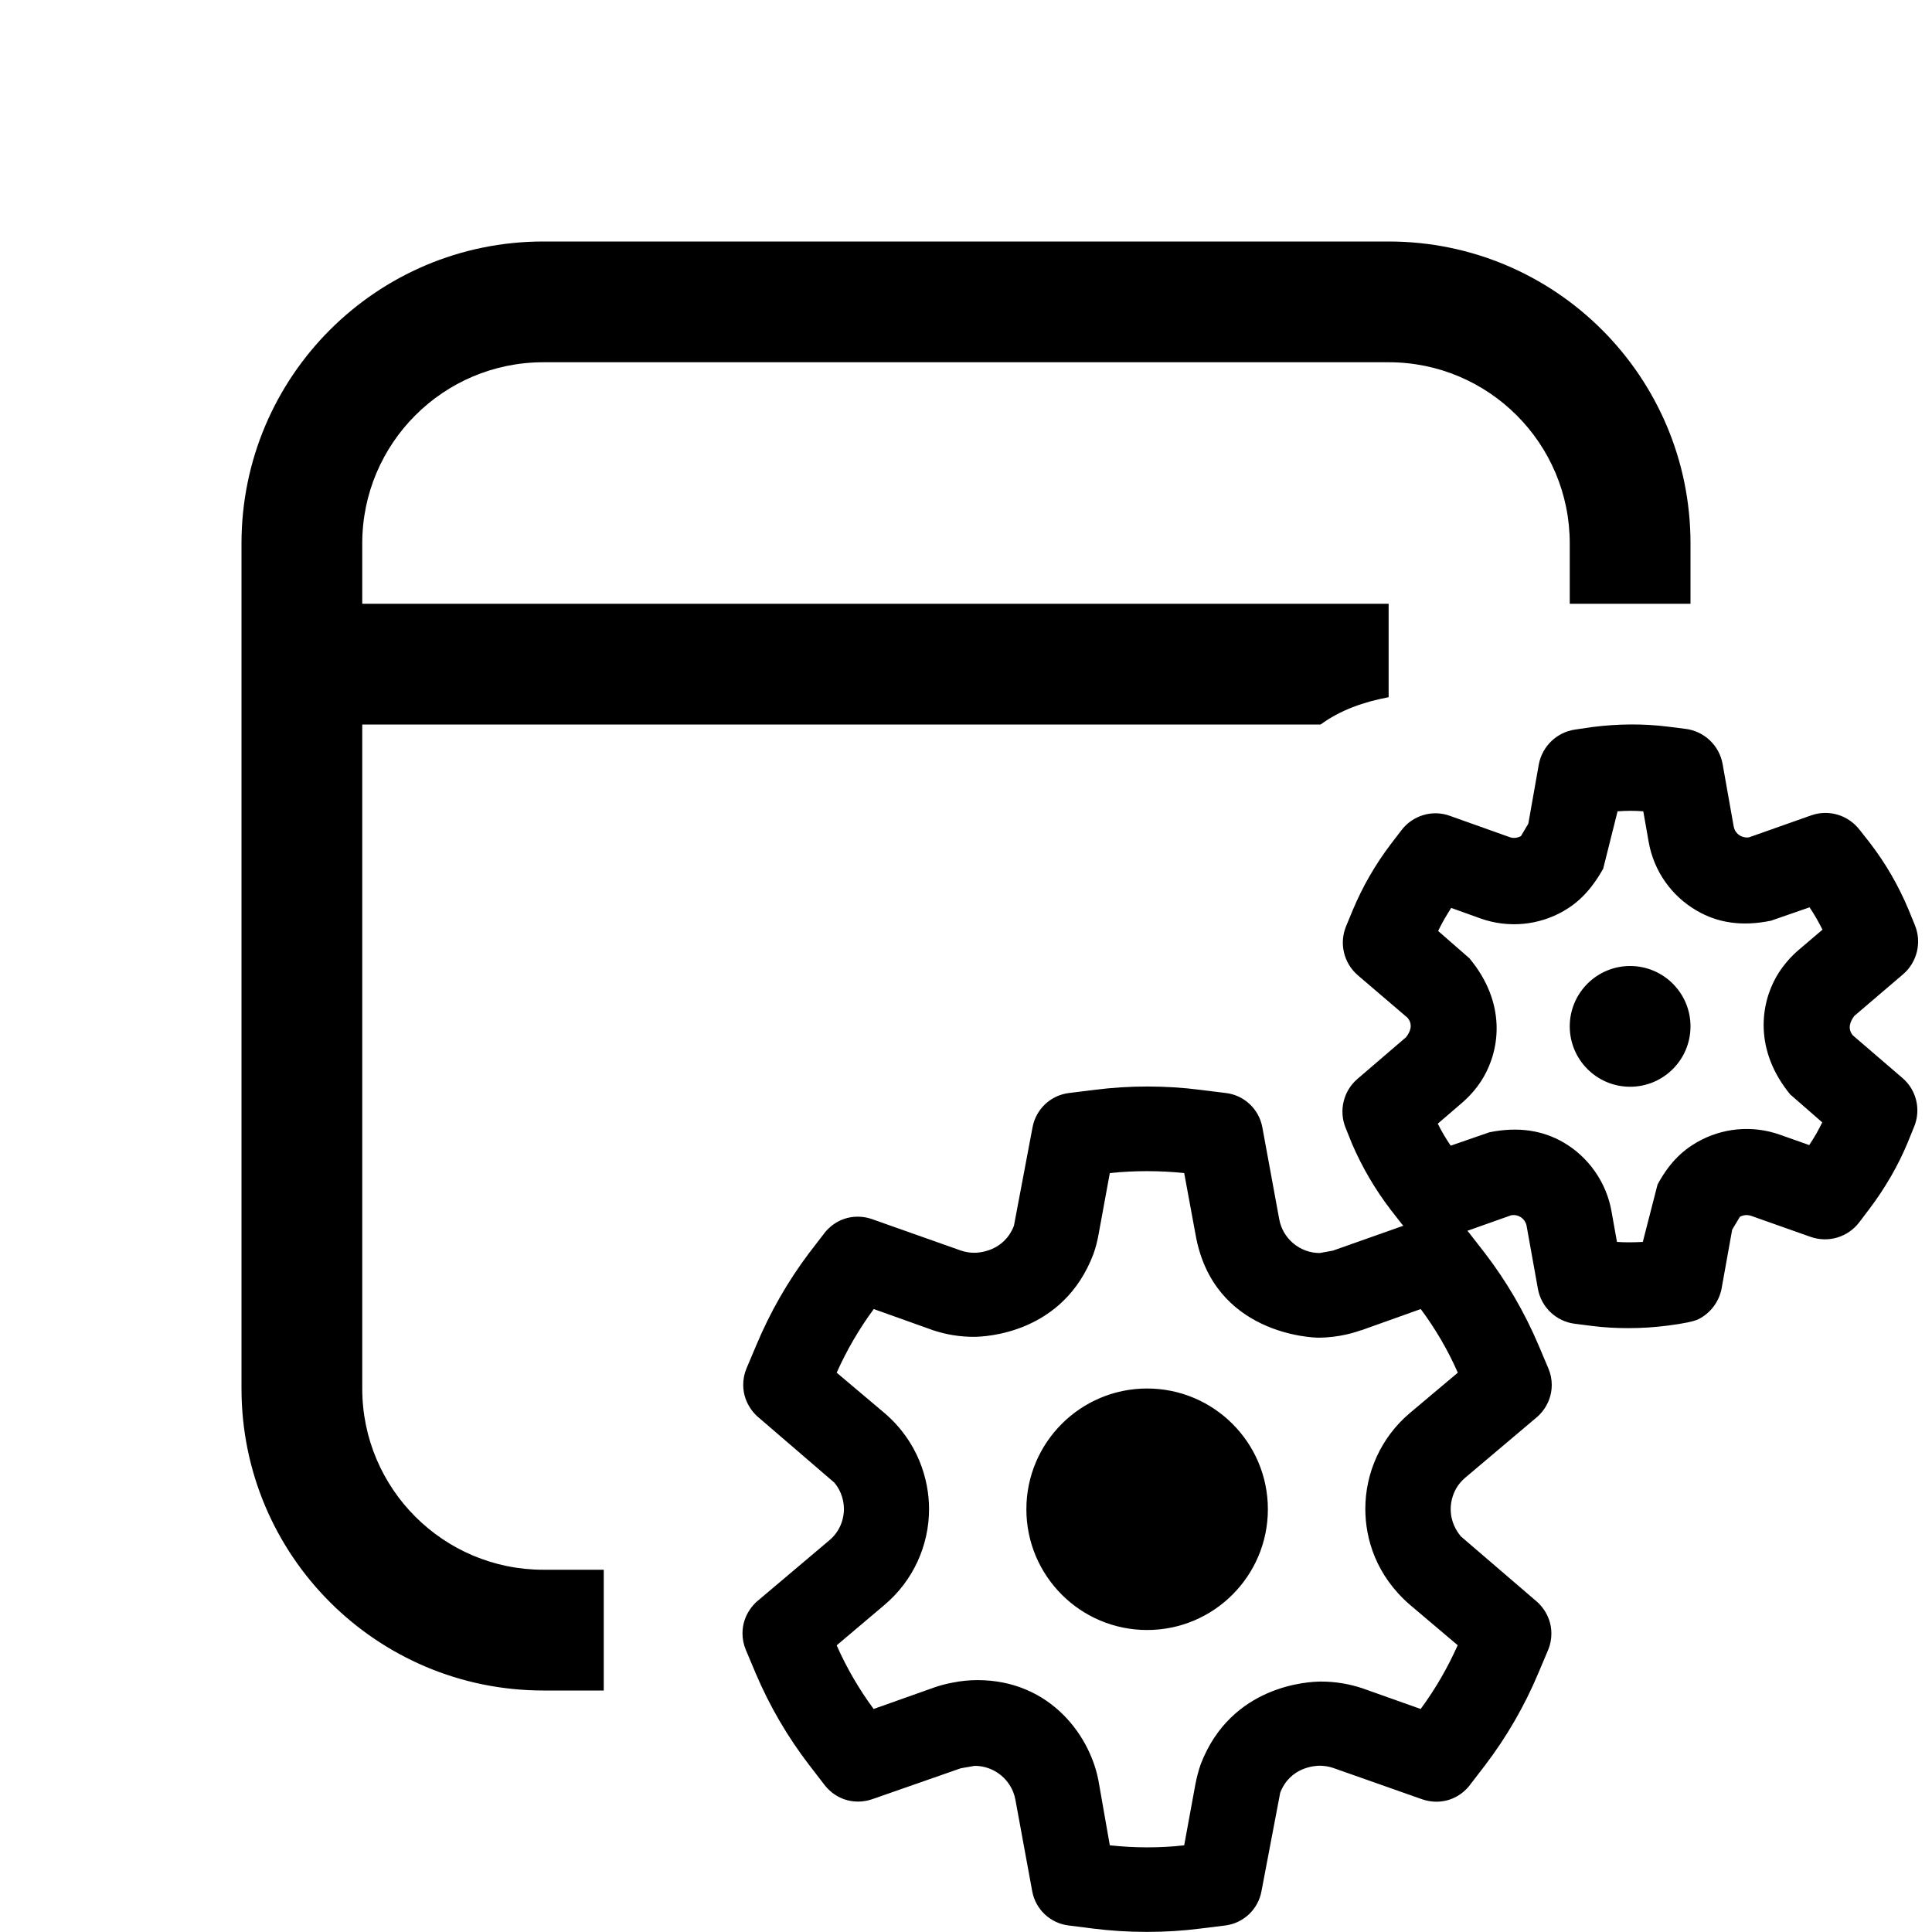
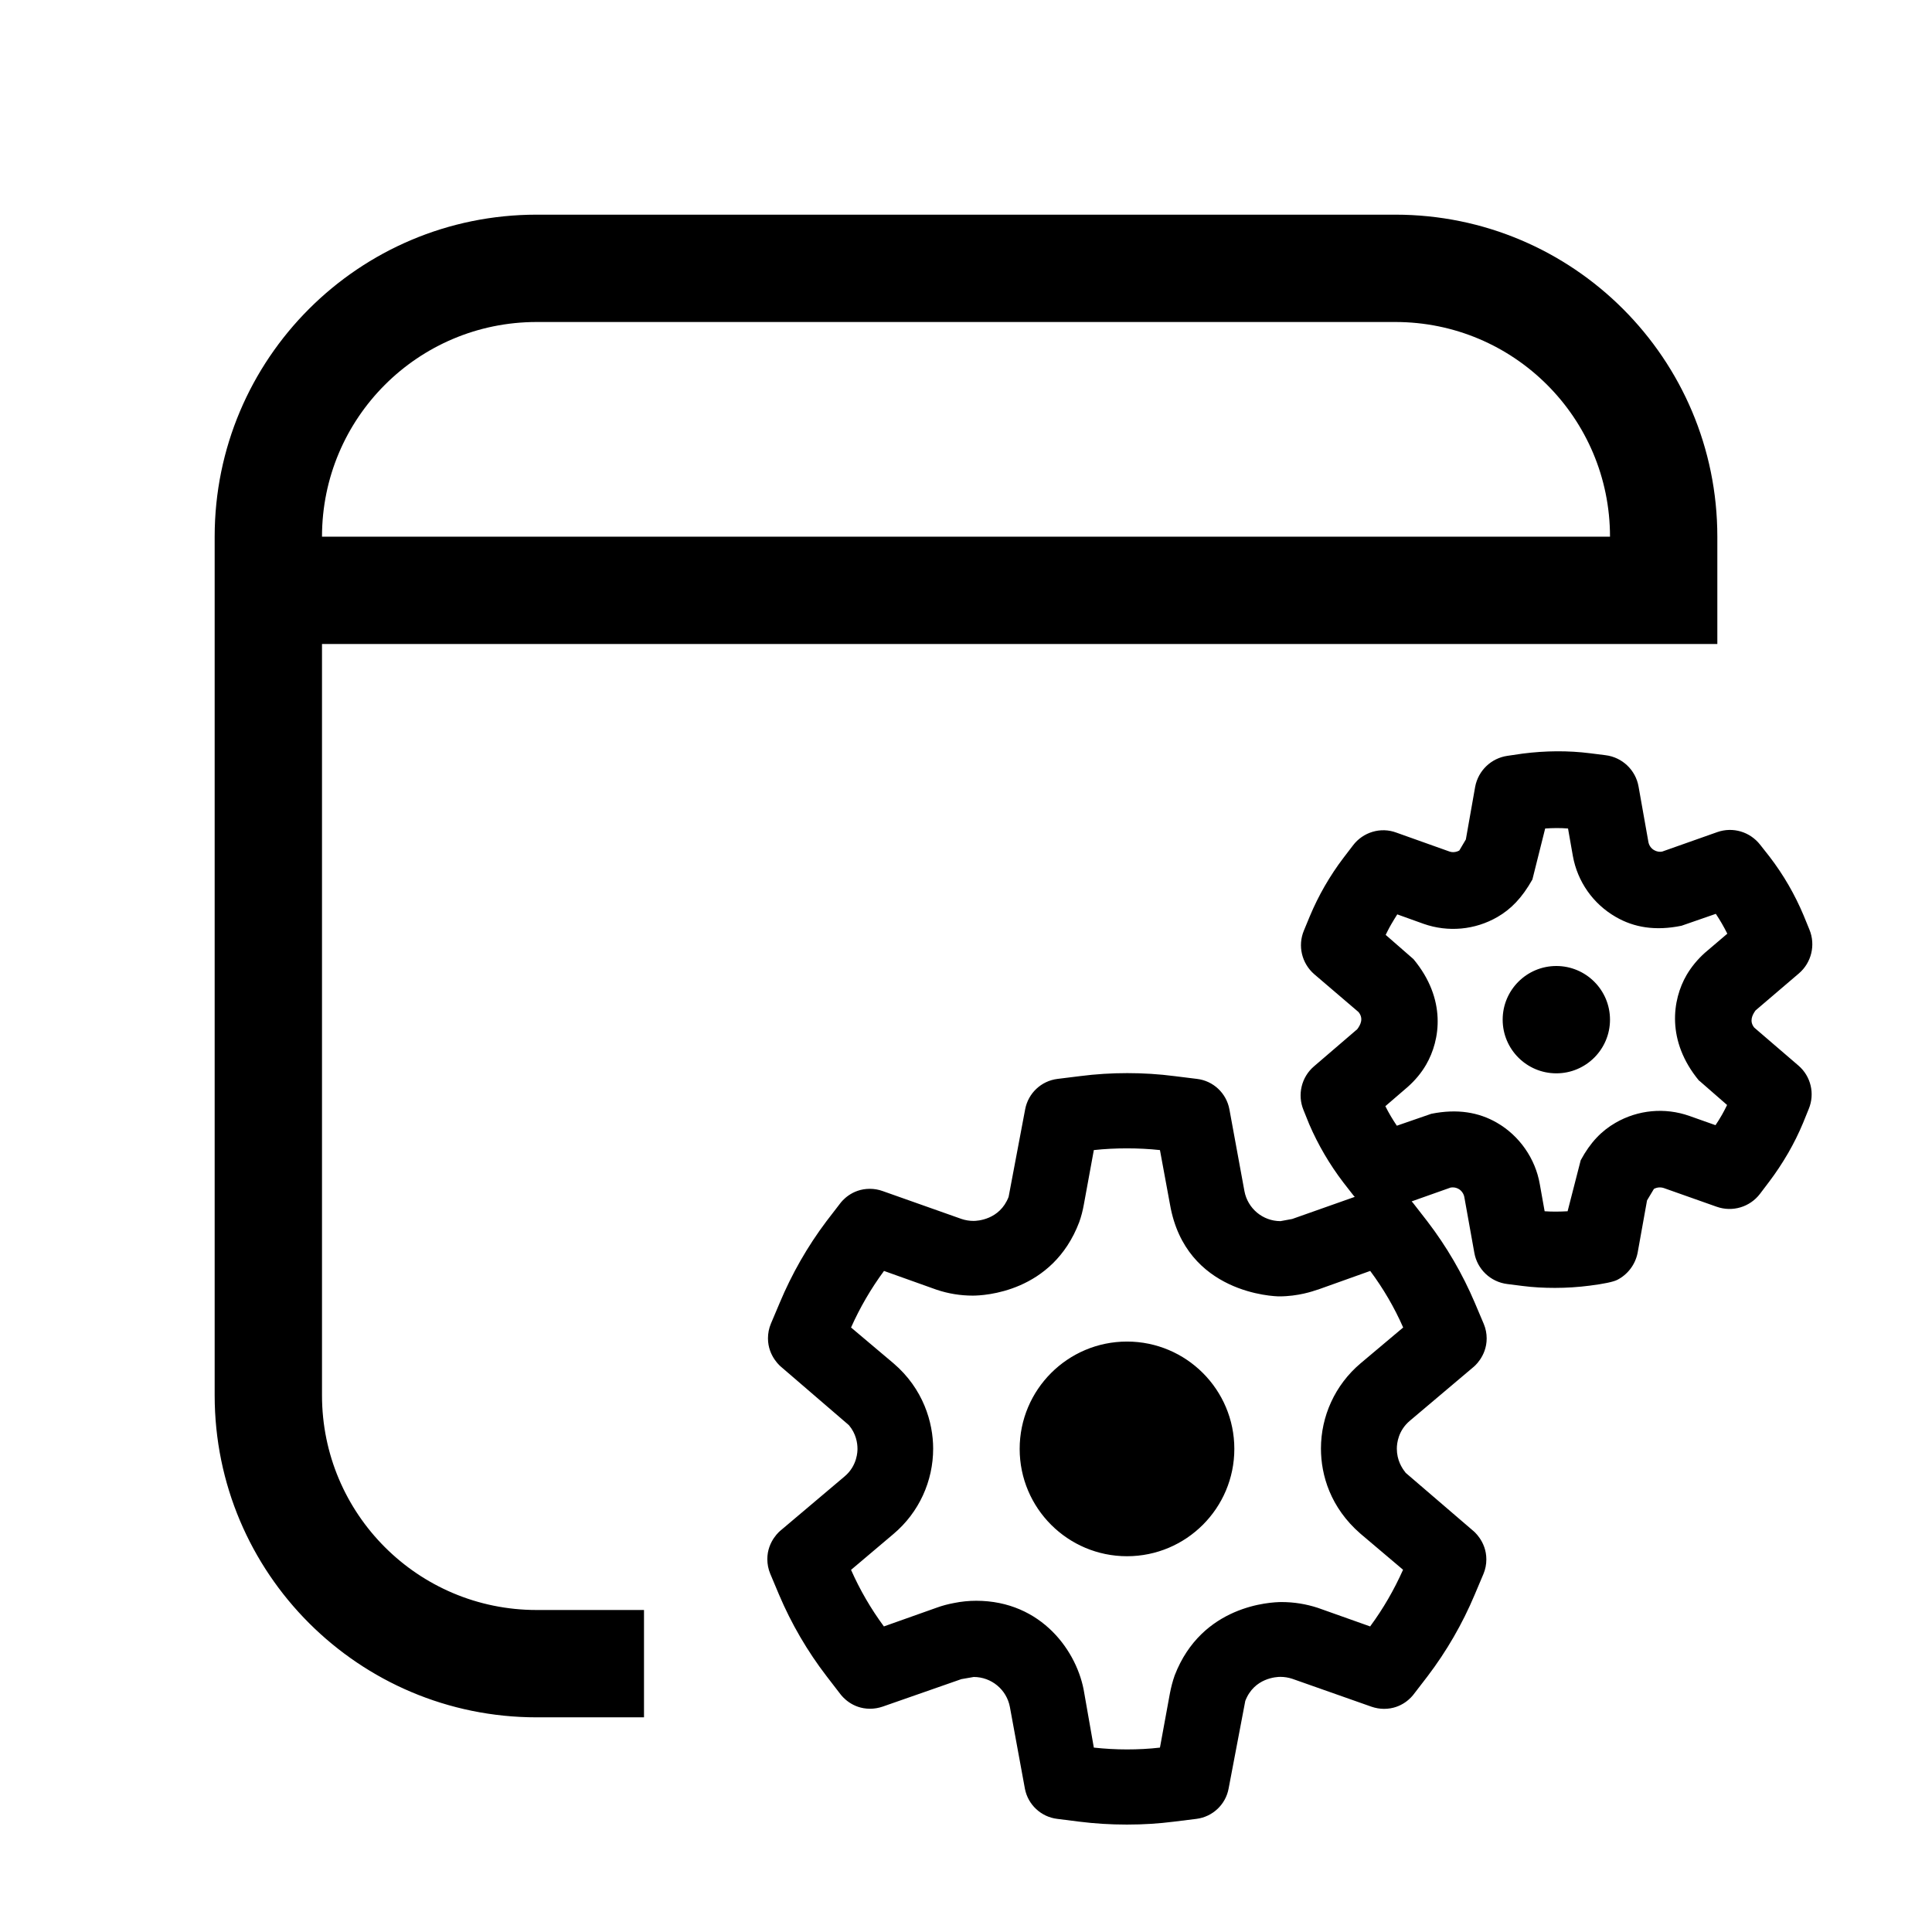
- <svg xmlns="http://www.w3.org/2000/svg" width="16" height="16" viewBox="0 0 16 16" fill="currentColor">
-   <path fill-rule="evenodd" clip-rule="evenodd" d="M10.5 12.499C10.5 13.051 10.052 13.499 9.5 13.499C8.948 13.499 8.5 13.051 8.5 12.499C8.5 11.947 8.948 11.499 9.5 11.499C10.052 11.499 10.5 11.947 10.5 12.499ZM13.5 8C13.224 8 13 8.224 13 8.5C13 8.776 13.224 9 13.5 9C13.776 9 14 8.776 14 8.5C14 8.224 13.776 8 13.5 8ZM15.852 9.331L15.798 9.464C15.758 9.56 15.712 9.652 15.661 9.741C15.601 9.844 15.544 9.929 15.482 10.011L15.398 10.122C15.304 10.246 15.141 10.295 14.994 10.243L14.502 10.069C14.472 10.059 14.438 10.061 14.409 10.077L14.345 10.184L14.257 10.674C14.235 10.782 14.165 10.875 14.066 10.925C14.029 10.943 13.945 10.961 13.812 10.978C13.704 10.992 13.595 10.999 13.487 10.999C13.386 10.999 13.285 10.994 13.185 10.981L13.043 10.963C12.888 10.944 12.763 10.826 12.736 10.672L12.643 10.154C12.638 10.123 12.617 10.093 12.591 10.078C12.568 10.064 12.542 10.06 12.516 10.064L12.152 10.193C12.161 10.202 12.17 10.214 12.17 10.214L12.299 10.38C12.478 10.614 12.626 10.868 12.741 11.139L12.824 11.335C12.842 11.378 12.851 11.424 12.851 11.47C12.851 11.641 12.727 11.737 12.727 11.737L12.134 12.238C12.028 12.328 12.014 12.445 12.014 12.497C12.014 12.603 12.061 12.678 12.094 12.718V12.72L12.724 13.261C12.724 13.261 12.848 13.357 12.848 13.528C12.848 13.575 12.839 13.621 12.821 13.664L12.739 13.858C12.625 14.129 12.477 14.385 12.299 14.619L12.172 14.784C12.155 14.807 12.064 14.921 11.895 14.921C11.856 14.921 11.816 14.914 11.778 14.901L11.04 14.641C11.004 14.629 10.966 14.623 10.929 14.623C10.896 14.623 10.685 14.631 10.602 14.847L10.447 15.662C10.42 15.812 10.298 15.927 10.147 15.946L9.937 15.972C9.795 15.99 9.652 15.999 9.508 15.999H9.49C9.345 15.999 9.2 15.99 9.056 15.972L8.85 15.946C8.7 15.928 8.578 15.815 8.549 15.666L8.409 14.904C8.379 14.742 8.237 14.624 8.072 14.624L7.957 14.644L7.224 14.9C7.186 14.913 7.146 14.92 7.106 14.92C6.937 14.92 6.846 14.805 6.829 14.783L6.702 14.618C6.522 14.384 6.373 14.128 6.258 13.857L6.176 13.662C6.158 13.619 6.149 13.572 6.149 13.526C6.149 13.355 6.273 13.259 6.273 13.259L6.866 12.758C6.99 12.656 6.989 12.516 6.989 12.498C6.989 12.445 6.976 12.357 6.909 12.278L6.279 11.736C6.279 11.736 6.155 11.64 6.155 11.469C6.155 11.422 6.164 11.376 6.182 11.333L6.264 11.139C6.377 10.869 6.523 10.613 6.699 10.379L6.826 10.214C6.843 10.191 6.934 10.076 7.104 10.076C7.145 10.076 7.185 10.083 7.224 10.097L7.959 10.357C7.995 10.369 8.033 10.375 8.07 10.375C8.103 10.375 8.314 10.366 8.397 10.151L8.551 9.336C8.579 9.186 8.7 9.071 8.852 9.052L9.062 9.026C9.209 9.007 9.356 8.998 9.503 8.998C9.65 8.998 9.797 9.007 9.943 9.026L10.153 9.052C10.304 9.07 10.426 9.185 10.454 9.335L10.594 10.097C10.624 10.259 10.765 10.377 10.93 10.377L11.039 10.357L11.622 10.151C11.615 10.144 11.609 10.137 11.603 10.129L11.515 10.016C11.387 9.848 11.281 9.667 11.198 9.475L11.144 9.341C11.086 9.199 11.125 9.035 11.242 8.935L11.645 8.589C11.676 8.548 11.706 8.489 11.657 8.429L11.244 8.076C11.128 7.975 11.089 7.812 11.148 7.67L11.203 7.537C11.244 7.439 11.291 7.344 11.343 7.254C11.395 7.164 11.453 7.076 11.517 6.992L11.605 6.877C11.699 6.752 11.864 6.703 12.009 6.757L12.503 6.933C12.533 6.944 12.567 6.94 12.596 6.924L12.657 6.821L12.744 6.329C12.773 6.179 12.893 6.064 13.044 6.042L13.187 6.021C13.399 5.994 13.609 5.992 13.815 6.018L13.958 6.036C14.114 6.055 14.239 6.174 14.266 6.328L14.358 6.846C14.364 6.877 14.383 6.905 14.412 6.921C14.434 6.934 14.463 6.939 14.486 6.934L15.001 6.752C15.145 6.702 15.303 6.749 15.398 6.869L15.487 6.982C15.618 7.153 15.723 7.336 15.804 7.529L15.858 7.661C15.917 7.804 15.877 7.969 15.76 8.069L15.356 8.414C15.324 8.458 15.297 8.516 15.344 8.574L15.756 8.928C15.872 9.028 15.91 9.19 15.852 9.331ZM12.073 11.368C11.991 11.181 11.888 11.005 11.766 10.841L11.276 11.016H11.273C11.234 11.03 11.095 11.078 10.918 11.078C10.876 11.078 10.047 11.055 9.901 10.224L9.807 9.715C9.705 9.704 9.602 9.699 9.499 9.699C9.396 9.699 9.293 9.704 9.191 9.715L9.098 10.222C9.088 10.278 9.074 10.333 9.055 10.386C8.806 11.043 8.164 11.071 8.063 11.071C7.95 11.071 7.836 11.053 7.726 11.016L7.236 10.841C7.115 11.005 7.012 11.182 6.929 11.368L7.325 11.702C7.602 11.939 7.694 12.252 7.694 12.497C7.694 12.797 7.564 13.09 7.324 13.292L6.929 13.626C7.011 13.812 7.114 13.989 7.235 14.153L7.728 13.978C7.78 13.959 7.834 13.945 7.888 13.935C7.956 13.921 8.026 13.914 8.095 13.914C8.706 13.914 9.042 14.391 9.102 14.775L9.191 15.282C9.293 15.293 9.396 15.299 9.499 15.299C9.602 15.299 9.705 15.294 9.807 15.282L9.9 14.775C9.911 14.719 9.925 14.664 9.944 14.61C10.197 13.953 10.84 13.926 10.941 13.926C11.055 13.926 11.168 13.944 11.278 13.98L11.768 14.154L11.766 14.152C11.887 13.988 11.989 13.811 12.072 13.625L11.675 13.289C11.395 13.046 11.307 12.743 11.307 12.496C11.307 12.196 11.437 11.904 11.676 11.702L12.073 11.368ZM14.713 8.085C14.758 8.008 14.816 7.938 14.884 7.877L15.093 7.699C15.061 7.635 15.026 7.574 14.986 7.514L14.666 7.625C14.422 7.675 14.223 7.641 14.054 7.543C13.842 7.421 13.697 7.214 13.654 6.975L13.609 6.719C13.538 6.713 13.466 6.714 13.396 6.719L13.277 7.194C13.179 7.368 13.075 7.472 12.952 7.543C12.742 7.665 12.49 7.687 12.263 7.607L12.018 7.519C11.999 7.549 11.98 7.58 11.962 7.611C11.95 7.631 11.94 7.651 11.93 7.67L11.917 7.696L11.91 7.71L12.169 7.936C12.479 8.309 12.419 8.691 12.287 8.919C12.243 8.995 12.186 9.064 12.115 9.127L11.907 9.306C11.938 9.368 11.974 9.429 12.014 9.488L12.335 9.377C12.578 9.328 12.778 9.363 12.946 9.46C13.155 9.58 13.305 9.794 13.346 10.033L13.391 10.285C13.461 10.29 13.532 10.289 13.605 10.285L13.727 9.81C13.818 9.641 13.923 9.535 14.051 9.461C14.26 9.34 14.511 9.316 14.74 9.397L14.983 9.483C15.004 9.452 15.024 9.42 15.044 9.385C15.06 9.356 15.076 9.326 15.091 9.295L14.832 9.069H14.83C14.522 8.697 14.581 8.313 14.713 8.085ZM3 11.5V6H10.937C11.102 5.879 11.297 5.812 11.5 5.774V5H3V4.5C3 3.672 3.672 3 4.5 3H11.5C12.328 3 13 3.672 13 4.5V5H14V4.5C14 3.119 12.881 2 11.5 2H4.5C3.119 2 2 3.119 2 4.5V11.5C2 12.881 3.119 14 4.5 14H5V13H4.5C3.672 13 3 12.328 3 11.5Z" />
+ <svg xmlns="http://www.w3.org/2000/svg" width="18" height="18" viewBox="0 0 18 18" fill="currentColor">
+   <path d="M11.5 13.499C11.5 14.051 11.052 14.499 10.5 14.499C9.948 14.499 9.5 14.051 9.5 13.499C9.5 12.947 9.948 12.499 10.5 12.499C11.052 12.499 11.5 12.947 11.5 13.499ZM14.5 9C14.224 9 14 9.224 14 9.5C14 9.776 14.224 10 14.5 10C14.776 10 15 9.776 15 9.5C15 9.224 14.776 9 14.5 9ZM16.852 10.331L16.798 10.464C16.758 10.56 16.712 10.652 16.661 10.741C16.601 10.844 16.544 10.929 16.482 11.011L16.398 11.122C16.304 11.246 16.141 11.295 15.994 11.243L15.502 11.069C15.472 11.059 15.438 11.061 15.409 11.077L15.345 11.184L15.257 11.674C15.235 11.782 15.165 11.875 15.066 11.925C15.029 11.943 14.945 11.961 14.812 11.978C14.704 11.992 14.595 11.999 14.487 11.999C14.386 11.999 14.285 11.994 14.185 11.981L14.043 11.963C13.888 11.944 13.763 11.826 13.736 11.672L13.643 11.154C13.638 11.123 13.617 11.093 13.591 11.078C13.568 11.064 13.542 11.06 13.516 11.064L13.152 11.193C13.161 11.202 13.17 11.214 13.17 11.214L13.299 11.38C13.478 11.614 13.626 11.868 13.741 12.139L13.824 12.335C13.842 12.378 13.851 12.424 13.851 12.47C13.851 12.641 13.727 12.737 13.727 12.737L13.134 13.238C13.028 13.328 13.014 13.445 13.014 13.497C13.014 13.603 13.061 13.678 13.094 13.718V13.72L13.724 14.261C13.724 14.261 13.848 14.357 13.848 14.528C13.848 14.575 13.839 14.621 13.821 14.664L13.739 14.858C13.625 15.129 13.477 15.385 13.299 15.619L13.172 15.784C13.155 15.807 13.064 15.921 12.895 15.921C12.856 15.921 12.816 15.914 12.778 15.901L12.04 15.641C12.004 15.629 11.966 15.623 11.929 15.623C11.896 15.623 11.685 15.631 11.602 15.847L11.447 16.662C11.42 16.812 11.298 16.927 11.147 16.946L10.937 16.972C10.795 16.99 10.652 16.999 10.508 16.999H10.49C10.345 16.999 10.2 16.99 10.056 16.972L9.85 16.946C9.7 16.928 9.578 16.815 9.549 16.666L9.409 15.904C9.379 15.742 9.237 15.624 9.072 15.624L8.957 15.644L8.224 15.9C8.186 15.913 8.146 15.92 8.106 15.92C7.937 15.92 7.846 15.805 7.829 15.783L7.702 15.618C7.522 15.384 7.373 15.128 7.258 14.857L7.176 14.662C7.158 14.619 7.149 14.572 7.149 14.526C7.149 14.355 7.273 14.259 7.273 14.259L7.866 13.758C7.99 13.656 7.989 13.516 7.989 13.498C7.989 13.445 7.976 13.357 7.909 13.278L7.279 12.736C7.279 12.736 7.155 12.64 7.155 12.469C7.155 12.422 7.164 12.376 7.182 12.333L7.264 12.139C7.377 11.869 7.523 11.613 7.699 11.379L7.826 11.214C7.843 11.191 7.934 11.076 8.104 11.076C8.145 11.076 8.185 11.083 8.224 11.097L8.959 11.357C8.995 11.369 9.033 11.375 9.07 11.375C9.103 11.375 9.314 11.366 9.397 11.151L9.551 10.336C9.579 10.186 9.7 10.071 9.852 10.052L10.062 10.026C10.209 10.007 10.356 9.998 10.503 9.998C10.65 9.998 10.797 10.007 10.943 10.026L11.153 10.052C11.304 10.07 11.426 10.185 11.454 10.335L11.594 11.097C11.624 11.259 11.765 11.377 11.93 11.377L12.039 11.357L12.622 11.151C12.615 11.144 12.609 11.137 12.603 11.129L12.515 11.016C12.387 10.848 12.281 10.667 12.198 10.475L12.144 10.341C12.086 10.199 12.125 10.035 12.242 9.935L12.645 9.589C12.676 9.548 12.706 9.489 12.657 9.429L12.244 9.076C12.128 8.975 12.089 8.812 12.148 8.67L12.203 8.537C12.244 8.439 12.291 8.344 12.343 8.254C12.395 8.164 12.453 8.076 12.517 7.992L12.605 7.877C12.699 7.752 12.864 7.703 13.009 7.757L13.503 7.933C13.533 7.944 13.567 7.94 13.596 7.924L13.657 7.821L13.744 7.329C13.773 7.179 13.893 7.064 14.044 7.042L14.187 7.021C14.399 6.994 14.609 6.992 14.815 7.018L14.958 7.036C15.114 7.055 15.239 7.174 15.266 7.328L15.358 7.846C15.364 7.877 15.383 7.905 15.412 7.921C15.434 7.934 15.463 7.939 15.486 7.934L16.001 7.752C16.145 7.702 16.303 7.749 16.398 7.869L16.487 7.982C16.618 8.153 16.723 8.336 16.804 8.529L16.858 8.661C16.917 8.804 16.877 8.969 16.76 9.069L16.356 9.414C16.324 9.458 16.297 9.516 16.344 9.574L16.756 9.928C16.872 10.028 16.91 10.19 16.852 10.331ZM13.073 12.368C12.991 12.181 12.888 12.005 12.766 11.841L12.276 12.016H12.273C12.234 12.03 12.095 12.078 11.918 12.078C11.876 12.078 11.047 12.055 10.901 11.224L10.807 10.715C10.705 10.704 10.602 10.699 10.499 10.699C10.396 10.699 10.293 10.704 10.191 10.715L10.098 11.222C10.088 11.278 10.074 11.333 10.055 11.386C9.806 12.043 9.164 12.071 9.063 12.071C8.95 12.071 8.836 12.053 8.726 12.016L8.236 11.841C8.115 12.005 8.012 12.182 7.929 12.368L8.325 12.702C8.602 12.939 8.694 13.252 8.694 13.497C8.694 13.797 8.564 14.09 8.324 14.292L7.929 14.626C8.011 14.812 8.114 14.989 8.235 15.153L8.728 14.978C8.78 14.959 8.834 14.945 8.888 14.935C8.956 14.921 9.026 14.914 9.095 14.914C9.706 14.914 10.042 15.391 10.102 15.775L10.191 16.282C10.293 16.293 10.396 16.299 10.499 16.299C10.602 16.299 10.705 16.294 10.807 16.282L10.9 15.775C10.911 15.719 10.925 15.664 10.944 15.61C11.197 14.953 11.84 14.926 11.941 14.926C12.055 14.926 12.168 14.944 12.278 14.98L12.768 15.154L12.766 15.152C12.887 14.988 12.989 14.811 13.072 14.625L12.675 14.289C12.395 14.046 12.307 13.743 12.307 13.496C12.307 13.196 12.437 12.904 12.676 12.702L13.073 12.368ZM15.713 9.085C15.758 9.008 15.816 8.938 15.884 8.877L16.093 8.699C16.061 8.635 16.026 8.574 15.986 8.514L15.666 8.625C15.422 8.675 15.223 8.641 15.054 8.543C14.842 8.421 14.697 8.214 14.654 7.975L14.609 7.719C14.538 7.713 14.466 7.714 14.396 7.719L14.277 8.194C14.179 8.368 14.075 8.472 13.952 8.543C13.742 8.665 13.49 8.687 13.263 8.607L13.018 8.519C12.999 8.549 12.98 8.58 12.962 8.611C12.95 8.631 12.94 8.651 12.93 8.67L12.917 8.696L12.91 8.71L13.169 8.936C13.479 9.309 13.419 9.691 13.287 9.919C13.243 9.995 13.186 10.064 13.115 10.127L12.907 10.306C12.938 10.368 12.974 10.429 13.014 10.488L13.335 10.377C13.578 10.328 13.778 10.363 13.946 10.46C14.155 10.58 14.305 10.794 14.346 11.033L14.391 11.285C14.461 11.29 14.532 11.289 14.605 11.285L14.727 10.81C14.818 10.641 14.923 10.535 15.051 10.461C15.26 10.34 15.511 10.316 15.74 10.397L15.983 10.483C16.004 10.452 16.024 10.42 16.044 10.385C16.06 10.356 16.076 10.326 16.091 10.295L15.832 10.069H15.83C15.522 9.697 15.581 9.313 15.713 9.085ZM5 15H6V16H5C3.343 16 2 14.657 2 13V5C2 3.343 3.343 2 5 2H13C14.657 2 16 3.343 16 5V6H3V13C3 14.105 3.895 15 5 15ZM3 5H15C15 3.895 14.105 3 13 3H5C3.895 3 3 3.895 3 5Z" />
</svg>
